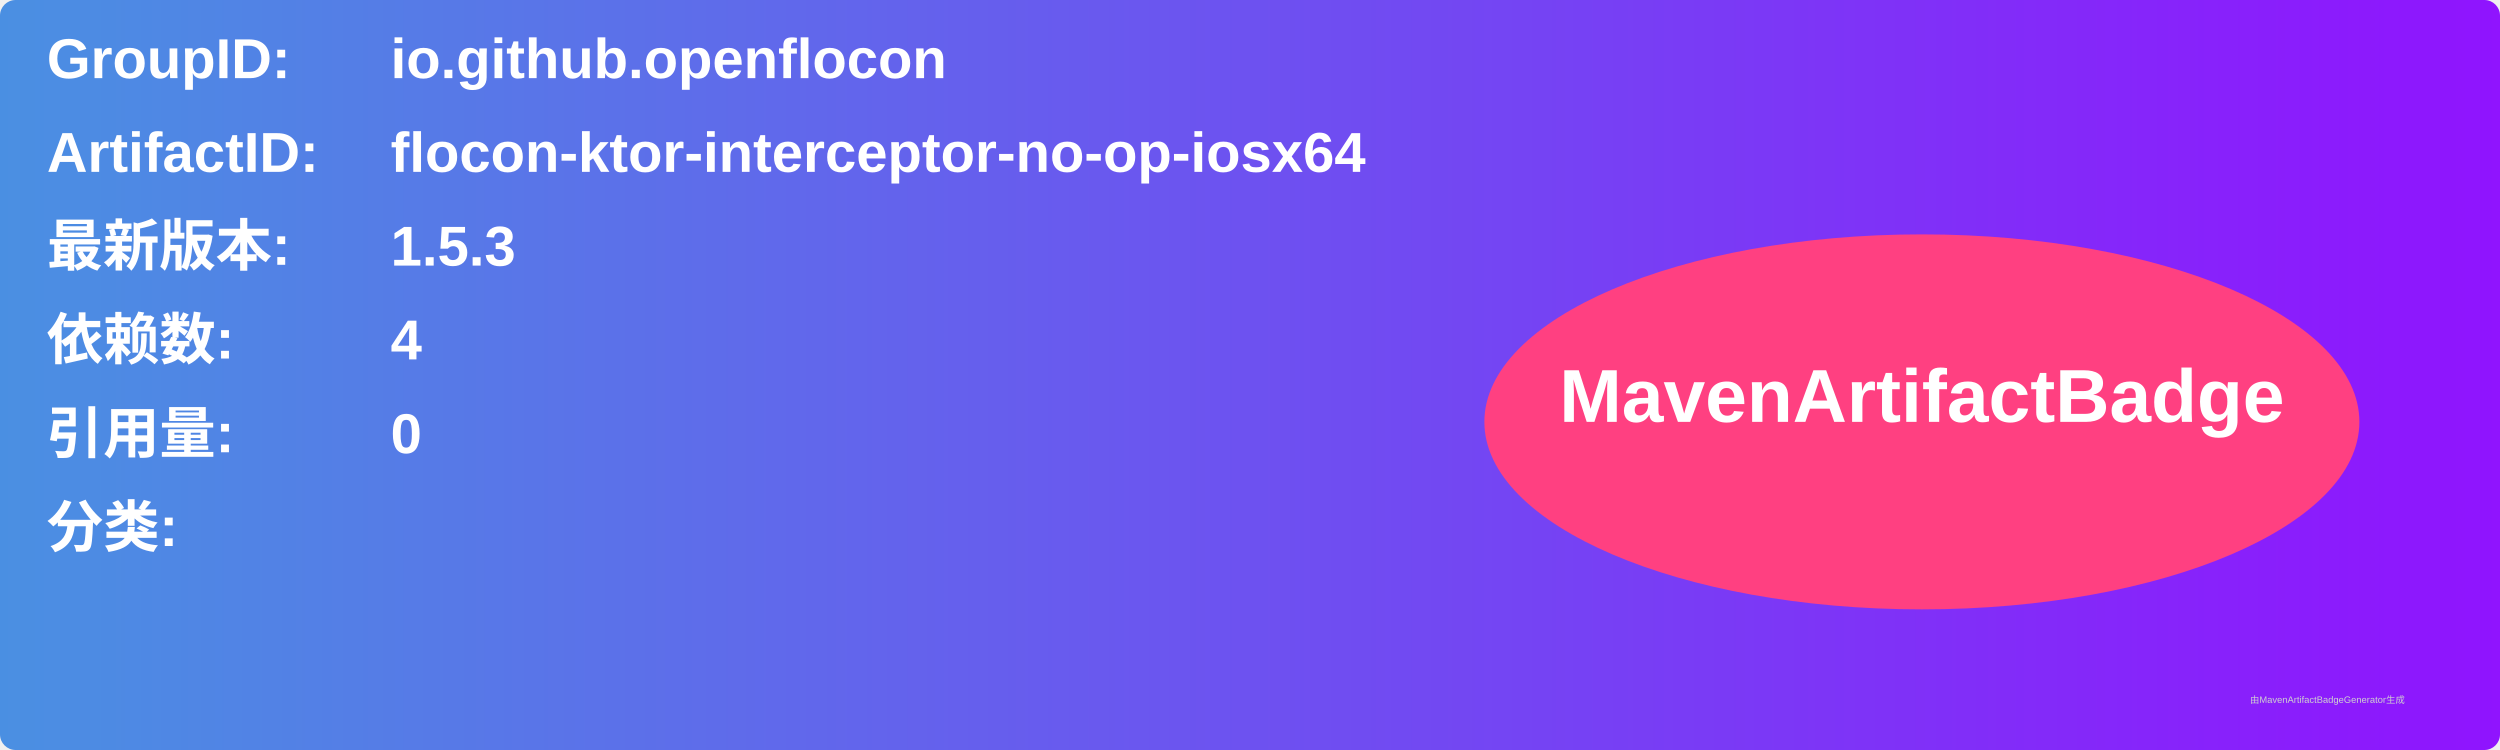
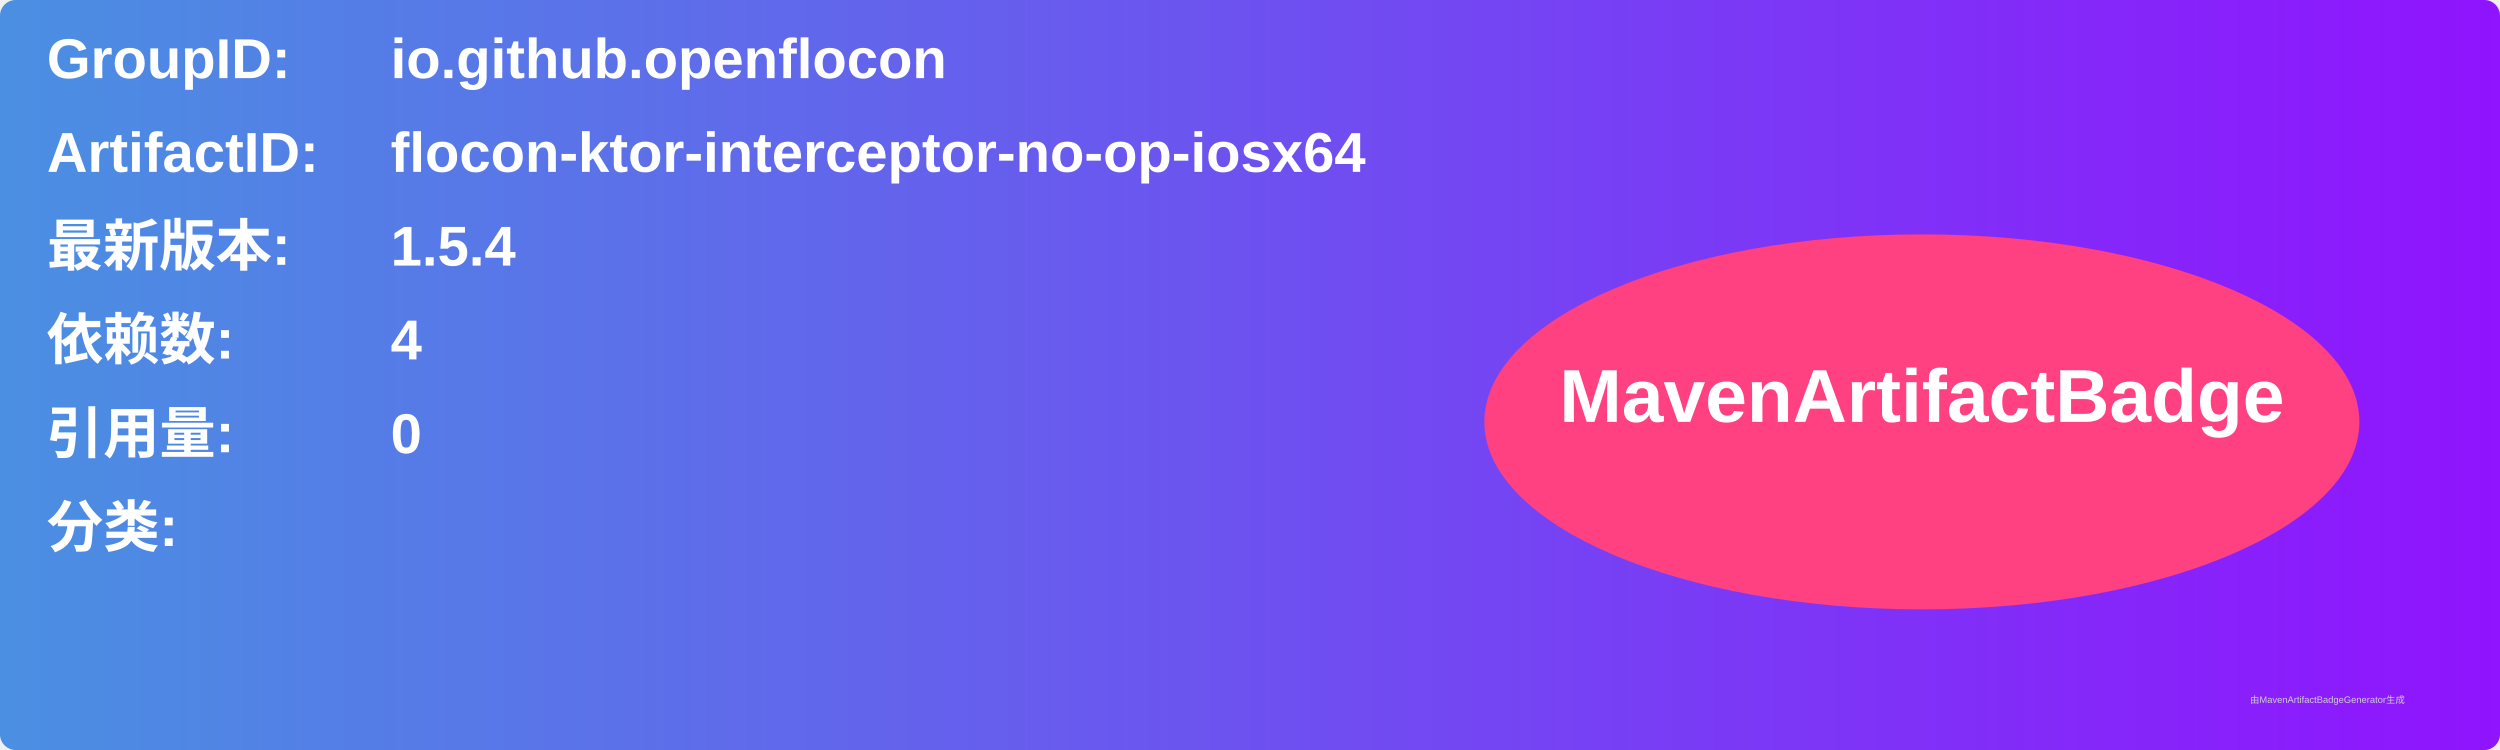
<svg xmlns="http://www.w3.org/2000/svg" width="800" height="240" viewBox="0 0 800 240">
  <linearGradient id="grad" x1="0%" y1="0%" x2="100%" y2="0%">
    <stop offset="0%" stop-color="#4a90e2" />
    <stop offset="100%" stop-color="#9013fe" />
  </linearGradient>
  <rect width="100%" height="100%" rx="5" ry="5" fill="url(#grad)" />
  <g transform="translate(15, 15)">
    <text x="0" y="10" font-family="Arial" font-size="18" fill="white" font-weight="bold" width="260">GroupID:</text>
    <text x="110" y="10" font-family="Arial" font-size="18" fill="white" font-weight="bold" width="460">io.github.openflocon</text>
    <text x="0" y="40" font-family="Arial" font-size="18" fill="white" font-weight="bold" width="260">ArtifactID:</text>
    <text x="110" y="40" font-family="Arial" font-size="18" fill="white" font-weight="bold" width="460">flocon-ktor-interceptor-no-op-iosx64</text>
    <text x="0" y="70" font-family="Arial" font-size="18" fill="white" font-weight="bold">最新版本:</text>
    <text x="110" y="70" font-family="Arial" font-size="18" fill="white" font-weight="bold">
-       <tspan font-weight="bold">1.5.3</tspan>
+       <tspan font-weight="bold">1.5.4</tspan>
    </text>
    <text x="0" y="100" font-family="Arial" font-size="18" fill="white" font-weight="bold">依赖数: </text>
    <text x="110" y="100" font-family="Arial" font-size="18" fill="white">
      <tspan font-weight="bold">4</tspan>
    </text>
    <text x="0" y="130" font-family="Arial" font-size="18" fill="white" font-weight="bold">引用量: </text>
    <text x="110" y="130" font-family="Arial" font-size="18" fill="white">
      <tspan font-weight="bold">0</tspan>
    </text>
    <text x="0" y="160" font-family="Arial" font-size="18" fill="white" font-weight="bold">分类:</text>
    <text x="10" y="190" font-family="Arial" font-size="10" fill="white">
      <tspan font-weight="bold" />
    </text>
    <ellipse cx="600" cy="120" rx="140" ry="60" fill="#ff4081" />
    <text x="600" y="120" text-anchor="middle" font-family="Arial" font-size="24" fill="white" font-weight="bold">MavenArtifactBadge</text>
  </g>
  <text x="720" y="225" font-family="Arial" font-size="3" fill="#d0d0d0">由MavenArtifactBadgeGenerator生成</text>
</svg>
